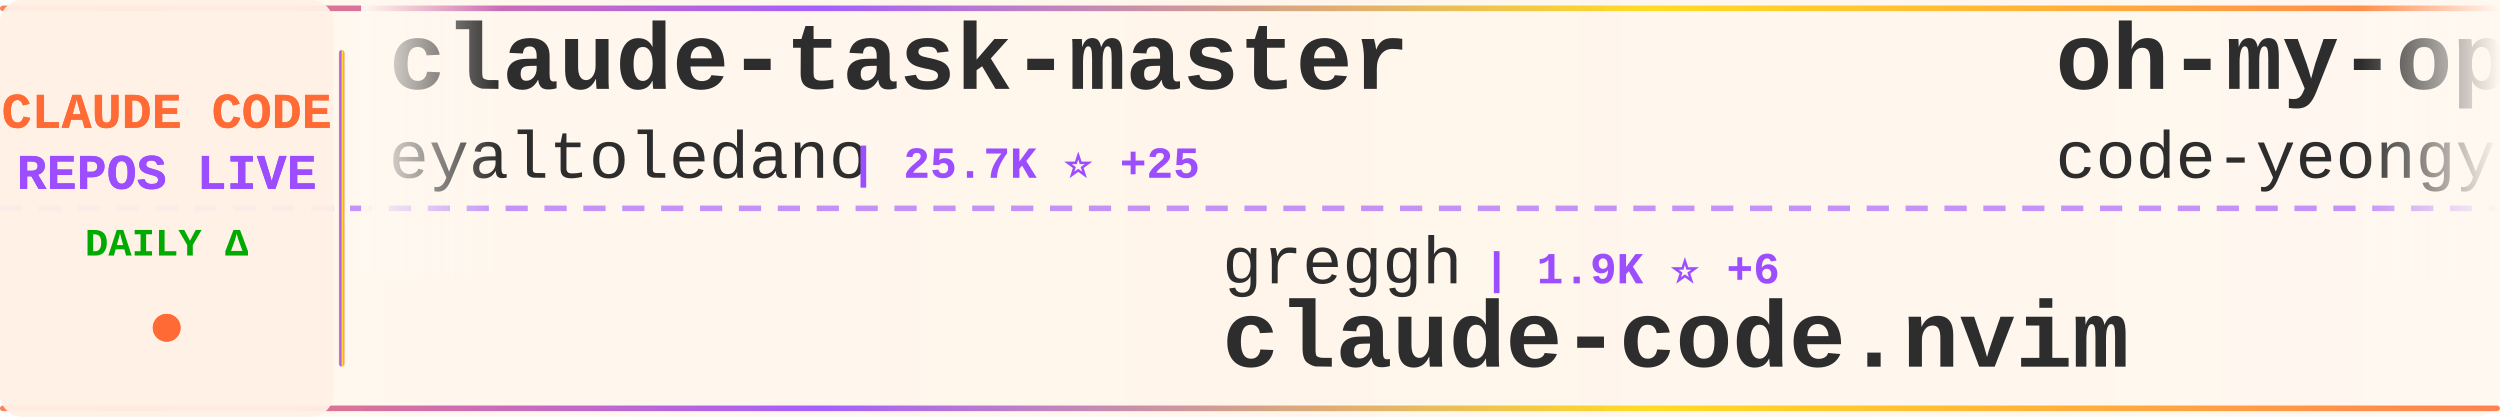
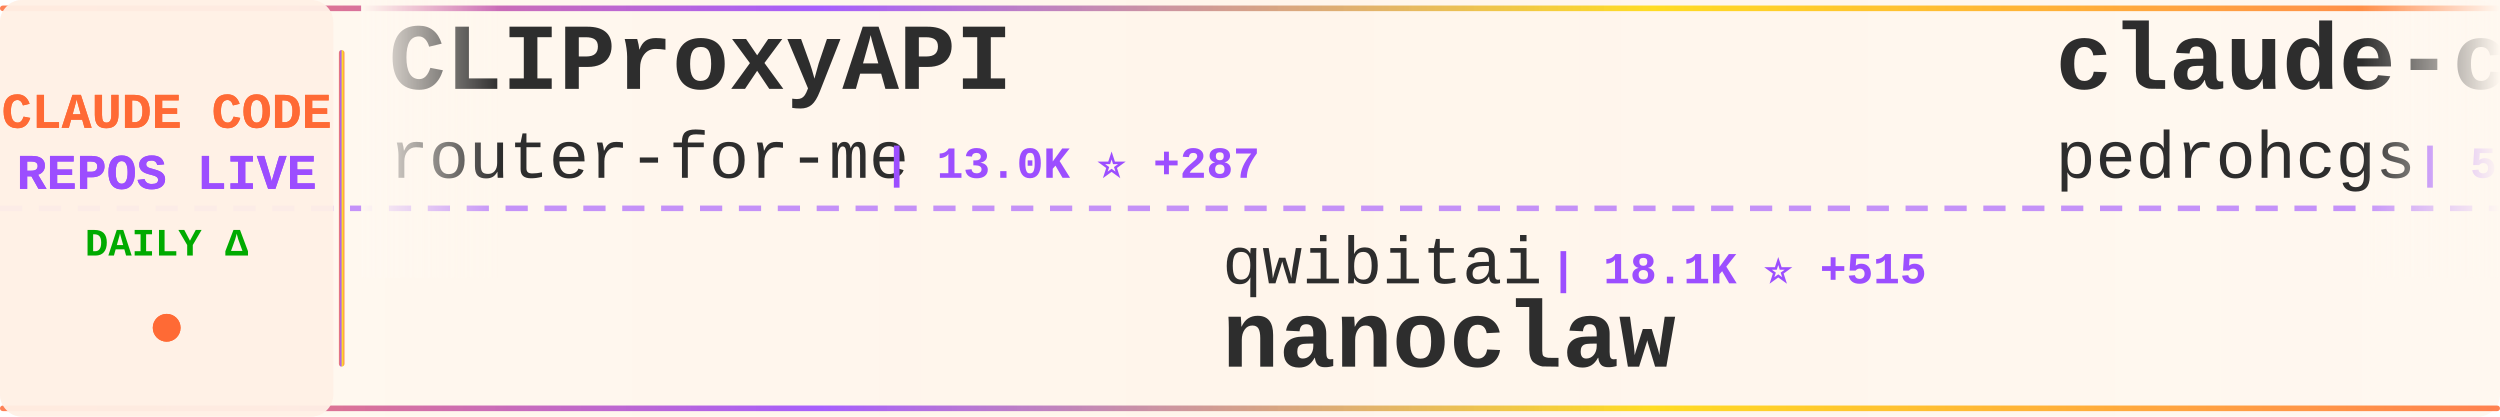
<svg xmlns="http://www.w3.org/2000/svg" width="900" height="150">
  <defs>
    <linearGradient id="tickerBg" x1="0%" y1="0%" x2="100%" y2="0%">
      <stop offset="0%" style="stop-color:#fff8f0;stop-opacity:0.98" />
      <stop offset="50%" style="stop-color:#fff5eb;stop-opacity:1" />
      <stop offset="100%" style="stop-color:#fff8f0;stop-opacity:0.98" />
    </linearGradient>
    <linearGradient id="borderGrad" x1="0%" y1="0%" x2="100%" y2="0%">
      <stop offset="0%" style="stop-color:#FF6B35;stop-opacity:0.85">
        <animate attributeName="stop-opacity" values="0.85;1;0.85" dur="2s" repeatCount="indefinite" />
      </stop>
      <stop offset="33%" style="stop-color:#9C4EFF;stop-opacity:0.9">
        <animate attributeName="stop-opacity" values="0.9;1;0.9" dur="2.2s" repeatCount="indefinite" />
      </stop>
      <stop offset="66%" style="stop-color:#FFD700;stop-opacity:0.85">
        <animate attributeName="stop-opacity" values="0.85;1;0.85" dur="1.8s" repeatCount="indefinite" />
      </stop>
      <stop offset="100%" style="stop-color:#FF6B35;stop-opacity:0.85">
        <animate attributeName="stop-opacity" values="0.85;1;0.85" dur="2s" repeatCount="indefinite" />
      </stop>
    </linearGradient>
    <filter id="textGlow">
      <feGaussianBlur stdDeviation="0.15" result="coloredBlur" />
      <feMerge>
        <feMergeNode in="coloredBlur" />
        <feMergeNode in="SourceGraphic" />
      </feMerge>
    </filter>
    <filter id="metricGlow">
      <feGaussianBlur stdDeviation="0.2" result="coloredBlur" />
      <feMerge>
        <feMergeNode in="coloredBlur" />
        <feMergeNode in="SourceGraphic" />
      </feMerge>
    </filter>
    <linearGradient id="leftFade" x1="0%" y1="0%" x2="100%" y2="0%">
      <stop offset="0%" style="stop-color:#fff8f0;stop-opacity:1" />
      <stop offset="100%" style="stop-color:#fff8f0;stop-opacity:0" />
    </linearGradient>
    <linearGradient id="rightFade" x1="0%" y1="0%" x2="100%" y2="0%">
      <stop offset="0%" style="stop-color:#fff8f0;stop-opacity:0" />
      <stop offset="100%" style="stop-color:#fff8f0;stop-opacity:1" />
    </linearGradient>
  </defs>
  <rect width="900" height="150" fill="url(#tickerBg)" rx="8" />
  <rect x="0" y="2" width="900" height="2" fill="url(#borderGrad)" rx="1" />
  <rect x="0" y="146" width="900" height="2" fill="url(#borderGrad)" rx="1" />
  <line x1="0" y1="75" x2="900" y2="75" stroke="#9C4EFF" stroke-width="2" stroke-dasharray="8 6" opacity="0.6" />
  <rect x="0" y="0" width="120" height="150" fill="#fff0e6" opacity="0.95" rx="8" />
  <text x="60" y="46" font-family="'Courier New', monospace" font-size="18" font-weight="bold" fill="#FF6B35" text-anchor="middle" filter="url(#textGlow)">
    CLAUDE CODE
  </text>
  <text x="60" y="68" font-family="'Courier New', monospace" font-size="18" font-weight="bold" fill="#9C4EFF" text-anchor="middle" filter="url(#textGlow)">
    REPOS LIVE
  </text>
  <text x="60" y="92" font-family="'Courier New', monospace" font-size="14" font-weight="bold" fill="#00aa00" text-anchor="middle">
    DAILY Δ
  </text>
  <circle cx="60" cy="118" r="5" fill="#FF6B35" filter="url(#metricGlow)">
    <animate attributeName="r" values="4;6;4" dur="1.5s" repeatCount="indefinite" />
    <animate attributeName="opacity" values="0.6;1;0.6" dur="1.5s" repeatCount="indefinite" />
  </circle>
  <rect x="122" y="18" width="2" height="114" fill="url(#borderGrad)" rx="1" />
  <clipPath id="tickerClip">
    <rect x="130" y="0" width="770" height="150" />
  </clipPath>
  <g clip-path="url(#tickerClip)">
    <g id="tickerItems">
      <animateTransform attributeName="transform" attributeType="XML" type="translate" from="0 0" to="-3000 0" dur="54s" repeatCount="indefinite" />
      <g transform="translate(0, 0)">
-         <text x="140" y="32" font-family="'Courier New', monospace" font-size="34" font-weight="bold" fill="#2d2d2d">claude-task-master</text>
-         <text x="140" y="64" font-family="'Courier New', monospace" font-size="24" font-weight="normal" fill="#2d2d2d" opacity="1.0">eyaltoledano</text>
-         <text x="306" y="64" font-family="'Courier New', monospace" font-size="16" font-weight="bold" fill="#9C4EFF"> | 25.7K ⭐ +25</text>
+         <text x="140" y="32" font-family="'Courier New', monospace" font-size="34" font-weight="bold" fill="#2d2d2d">CLIProxyAPI</text>
+         <text x="140" y="64" font-family="'Courier New', monospace" font-size="24" font-weight="normal" fill="#2d2d2d" opacity="1.0">router-for-me</text>
+         <text x="318" y="64" font-family="'Courier New', monospace" font-size="16" font-weight="bold" fill="#9C4EFF"> | 13.0K ⭐ +287</text>
      </g>
      <g transform="translate(300, 0)">
-         <text x="140" y="102" font-family="'Courier New', monospace" font-size="24" font-weight="normal" fill="#2d2d2d" opacity="1.0">greggh</text>
-         <text x="234" y="102" font-family="'Courier New', monospace" font-size="16" font-weight="bold" fill="#9C4EFF"> | 1.9K ⭐ +6</text>
-         <text x="140" y="132" font-family="'Courier New', monospace" font-size="34" font-weight="bold" fill="#2d2d2d">claude-code.nvim</text>
+         <text x="140" y="102" font-family="'Courier New', monospace" font-size="24" font-weight="normal" fill="#2d2d2d" opacity="1.0">qwibitai</text>
+         <text x="258" y="102" font-family="'Courier New', monospace" font-size="16" font-weight="bold" fill="#9C4EFF"> | 18.1K ⭐ +515</text>
+         <text x="140" y="132" font-family="'Courier New', monospace" font-size="34" font-weight="bold" fill="#2d2d2d">nanoclaw</text>
      </g>
      <g transform="translate(600, 0)">
-         <text x="140" y="32" font-family="'Courier New', monospace" font-size="34" font-weight="bold" fill="#2d2d2d">oh-my-opencode</text>
-         <text x="140" y="64" font-family="'Courier New', monospace" font-size="24" font-weight="normal" fill="#2d2d2d" opacity="1.0">code-yeongyu</text>
-         <text x="306" y="64" font-family="'Courier New', monospace" font-size="16" font-weight="bold" fill="#9C4EFF"> | 36.5K ⭐ +389</text>
+         <text x="140" y="32" font-family="'Courier New', monospace" font-size="34" font-weight="bold" fill="#2d2d2d">claude-code-my-workflow</text>
+         <text x="140" y="64" font-family="'Courier New', monospace" font-size="24" font-weight="normal" fill="#2d2d2d" opacity="1.0">pedrohcgs</text>
+         <text x="270" y="64" font-family="'Courier New', monospace" font-size="16" font-weight="bold" fill="#9C4EFF"> | 515 ⭐ +9</text>
      </g>
      <g transform="translate(900, 0)">
-         <text x="140" y="102" font-family="'Courier New', monospace" font-size="24" font-weight="normal" fill="#2d2d2d" opacity="1.0">anthropics</text>
-         <text x="282" y="102" font-family="'Courier New', monospace" font-size="16" font-weight="bold" fill="#9C4EFF"> | 73.1K ⭐ +498</text>
-         <text x="140" y="132" font-family="'Courier New', monospace" font-size="34" font-weight="bold" fill="#2d2d2d">claude-code</text>
+         <text x="140" y="102" font-family="'Courier New', monospace" font-size="24" font-weight="normal" fill="#2d2d2d" opacity="1.0">kn1026</text>
+         <text x="234" y="102" font-family="'Courier New', monospace" font-size="16" font-weight="bold" fill="#9C4EFF"> | 703 ⭐</text>
+         <text x="140" y="132" font-family="'Courier New', monospace" font-size="34" font-weight="bold" fill="#2d2d2d">cc</text>
      </g>
      <g transform="translate(1200, 0)">
-         <text x="140" y="32" font-family="'Courier New', monospace" font-size="34" font-weight="bold" fill="#2d2d2d">vibe-coding</text>
-         <text x="140" y="64" font-family="'Courier New', monospace" font-size="24" font-weight="normal" fill="#2d2d2d" opacity="1.0">EnzeD</text>
-         <text x="222" y="64" font-family="'Courier New', monospace" font-size="16" font-weight="bold" fill="#9C4EFF"> | 4.0K ⭐ +5</text>
+         <text x="140" y="32" font-family="'Courier New', monospace" font-size="34" font-weight="bold" fill="#2d2d2d">claude-code-mcp</text>
+         <text x="140" y="64" font-family="'Courier New', monospace" font-size="24" font-weight="normal" fill="#2d2d2d" opacity="1.0">steipete</text>
+         <text x="258" y="64" font-family="'Courier New', monospace" font-size="16" font-weight="bold" fill="#9C4EFF"> | 1.1K ⭐</text>
      </g>
      <g transform="translate(1500, 0)">
-         <text x="140" y="102" font-family="'Courier New', monospace" font-size="24" font-weight="normal" fill="#2d2d2d" opacity="1.0">revfactory</text>
-         <text x="282" y="102" font-family="'Courier New', monospace" font-size="16" font-weight="bold" fill="#9C4EFF"> | 757 ⭐ +1</text>
-         <text x="140" y="132" font-family="'Courier New', monospace" font-size="34" font-weight="bold" fill="#2d2d2d">claude-code-mastering</text>
+         <text x="140" y="102" font-family="'Courier New', monospace" font-size="24" font-weight="normal" fill="#2d2d2d" opacity="1.0">anthropics</text>
+         <text x="282" y="102" font-family="'Courier New', monospace" font-size="16" font-weight="bold" fill="#9C4EFF"> | 591 ⭐ +1</text>
+         <text x="140" y="132" font-family="'Courier New', monospace" font-size="34" font-weight="bold" fill="#2d2d2d">claude-code-base-action</text>
      </g>
      <g transform="translate(1800, 0)">
-         <text x="140" y="32" font-family="'Courier New', monospace" font-size="34" font-weight="bold" fill="#2d2d2d">claude-code-chat</text>
-         <text x="140" y="64" font-family="'Courier New', monospace" font-size="24" font-weight="normal" fill="#2d2d2d" opacity="1.0">andrepimenta</text>
-         <text x="306" y="64" font-family="'Courier New', monospace" font-size="16" font-weight="bold" fill="#9C4EFF"> | 994 ⭐</text>
+         <text x="140" y="32" font-family="'Courier New', monospace" font-size="34" font-weight="bold" fill="#2d2d2d">Claudable</text>
+         <text x="140" y="64" font-family="'Courier New', monospace" font-size="24" font-weight="normal" fill="#2d2d2d" opacity="1.0">opactorai</text>
+         <text x="270" y="64" font-family="'Courier New', monospace" font-size="16" font-weight="bold" fill="#9C4EFF"> | 3.8K ⭐ +5</text>
      </g>
      <g transform="translate(2100, 0)">
-         <text x="140" y="102" font-family="'Courier New', monospace" font-size="24" font-weight="normal" fill="#2d2d2d" opacity="1.0">anthropics</text>
-         <text x="282" y="102" font-family="'Courier New', monospace" font-size="16" font-weight="bold" fill="#9C4EFF"> | 8.8K ⭐ +87</text>
-         <text x="140" y="132" font-family="'Courier New', monospace" font-size="34" font-weight="bold" fill="#2d2d2d">claude-plugins-official</text>
+         <text x="140" y="102" font-family="'Courier New', monospace" font-size="24" font-weight="normal" fill="#2d2d2d" opacity="1.0">edmund-io</text>
+         <text x="270" y="102" font-family="'Courier New', monospace" font-size="16" font-weight="bold" fill="#9C4EFF"> | 1.3K ⭐ +5</text>
+         <text x="140" y="132" font-family="'Courier New', monospace" font-size="34" font-weight="bold" fill="#2d2d2d">edmunds-claude-code</text>
      </g>
      <g transform="translate(2400, 0)">
-         <text x="140" y="32" font-family="'Courier New', monospace" font-size="34" font-weight="bold" fill="#2d2d2d">antigravity-awesome-skil...</text>
-         <text x="140" y="64" font-family="'Courier New', monospace" font-size="24" font-weight="normal" fill="#2d2d2d" opacity="1.0">sickn33</text>
-         <text x="246" y="64" font-family="'Courier New', monospace" font-size="16" font-weight="bold" fill="#9C4EFF"> | 18.4K ⭐ +492</text>
+         <text x="140" y="32" font-family="'Courier New', monospace" font-size="34" font-weight="bold" fill="#2d2d2d">claude-code</text>
+         <text x="140" y="64" font-family="'Courier New', monospace" font-size="24" font-weight="normal" fill="#2d2d2d" opacity="1.0">MadAppGang</text>
+         <text x="282" y="64" font-family="'Courier New', monospace" font-size="16" font-weight="bold" fill="#9C4EFF"> | 241 ⭐</text>
      </g>
      <g transform="translate(2700, 0)">
-         <text x="140" y="102" font-family="'Courier New', monospace" font-size="24" font-weight="normal" fill="#2d2d2d" opacity="1.0">kodu-ai</text>
-         <text x="246" y="102" font-family="'Courier New', monospace" font-size="16" font-weight="bold" fill="#9C4EFF"> | 5.3K ⭐ +1</text>
-         <text x="140" y="132" font-family="'Courier New', monospace" font-size="34" font-weight="bold" fill="#2d2d2d">claude-coder</text>
+         <text x="140" y="102" font-family="'Courier New', monospace" font-size="24" font-weight="normal" fill="#2d2d2d" opacity="1.0">nishimoto265</text>
+         <text x="306" y="102" font-family="'Courier New', monospace" font-size="16" font-weight="bold" fill="#9C4EFF"> | 492 ⭐</text>
+         <text x="140" y="132" font-family="'Courier New', monospace" font-size="34" font-weight="bold" fill="#2d2d2d">Claude-Code-Communicatio...</text>
      </g>
      <g transform="translate(3000, 0)">
-         <text x="140" y="32" font-family="'Courier New', monospace" font-size="34" font-weight="bold" fill="#2d2d2d">claude-task-master</text>
-         <text x="140" y="64" font-family="'Courier New', monospace" font-size="24" font-weight="normal" fill="#2d2d2d" opacity="1.0">eyaltoledano</text>
-         <text x="306" y="64" font-family="'Courier New', monospace" font-size="16" font-weight="bold" fill="#9C4EFF"> | 25.7K ⭐ +25</text>
+         <text x="140" y="32" font-family="'Courier New', monospace" font-size="34" font-weight="bold" fill="#2d2d2d">CLIProxyAPI</text>
+         <text x="140" y="64" font-family="'Courier New', monospace" font-size="24" font-weight="normal" fill="#2d2d2d" opacity="1.0">router-for-me</text>
+         <text x="318" y="64" font-family="'Courier New', monospace" font-size="16" font-weight="bold" fill="#9C4EFF"> | 13.0K ⭐ +287</text>
      </g>
      <g transform="translate(3300, 0)">
-         <text x="140" y="102" font-family="'Courier New', monospace" font-size="24" font-weight="normal" fill="#2d2d2d" opacity="1.0">greggh</text>
-         <text x="234" y="102" font-family="'Courier New', monospace" font-size="16" font-weight="bold" fill="#9C4EFF"> | 1.9K ⭐ +6</text>
-         <text x="140" y="132" font-family="'Courier New', monospace" font-size="34" font-weight="bold" fill="#2d2d2d">claude-code.nvim</text>
+         <text x="140" y="102" font-family="'Courier New', monospace" font-size="24" font-weight="normal" fill="#2d2d2d" opacity="1.0">qwibitai</text>
+         <text x="258" y="102" font-family="'Courier New', monospace" font-size="16" font-weight="bold" fill="#9C4EFF"> | 18.1K ⭐ +515</text>
+         <text x="140" y="132" font-family="'Courier New', monospace" font-size="34" font-weight="bold" fill="#2d2d2d">nanoclaw</text>
      </g>
      <g transform="translate(3600, 0)">
-         <text x="140" y="32" font-family="'Courier New', monospace" font-size="34" font-weight="bold" fill="#2d2d2d">oh-my-opencode</text>
-         <text x="140" y="64" font-family="'Courier New', monospace" font-size="24" font-weight="normal" fill="#2d2d2d" opacity="1.0">code-yeongyu</text>
-         <text x="306" y="64" font-family="'Courier New', monospace" font-size="16" font-weight="bold" fill="#9C4EFF"> | 36.5K ⭐ +389</text>
+         <text x="140" y="32" font-family="'Courier New', monospace" font-size="34" font-weight="bold" fill="#2d2d2d">claude-code-my-workflow</text>
+         <text x="140" y="64" font-family="'Courier New', monospace" font-size="24" font-weight="normal" fill="#2d2d2d" opacity="1.0">pedrohcgs</text>
+         <text x="270" y="64" font-family="'Courier New', monospace" font-size="16" font-weight="bold" fill="#9C4EFF"> | 515 ⭐ +9</text>
      </g>
      <g transform="translate(3900, 0)">
-         <text x="140" y="102" font-family="'Courier New', monospace" font-size="24" font-weight="normal" fill="#2d2d2d" opacity="1.0">anthropics</text>
-         <text x="282" y="102" font-family="'Courier New', monospace" font-size="16" font-weight="bold" fill="#9C4EFF"> | 73.1K ⭐ +498</text>
-         <text x="140" y="132" font-family="'Courier New', monospace" font-size="34" font-weight="bold" fill="#2d2d2d">claude-code</text>
+         <text x="140" y="102" font-family="'Courier New', monospace" font-size="24" font-weight="normal" fill="#2d2d2d" opacity="1.0">kn1026</text>
+         <text x="234" y="102" font-family="'Courier New', monospace" font-size="16" font-weight="bold" fill="#9C4EFF"> | 703 ⭐</text>
+         <text x="140" y="132" font-family="'Courier New', monospace" font-size="34" font-weight="bold" fill="#2d2d2d">cc</text>
      </g>
    </g>
  </g>
  <rect x="130" y="0" width="50" height="100" fill="url(#leftFade)" />
  <rect x="850" y="0" width="50" height="100" fill="url(#rightFade)" />
</svg>
